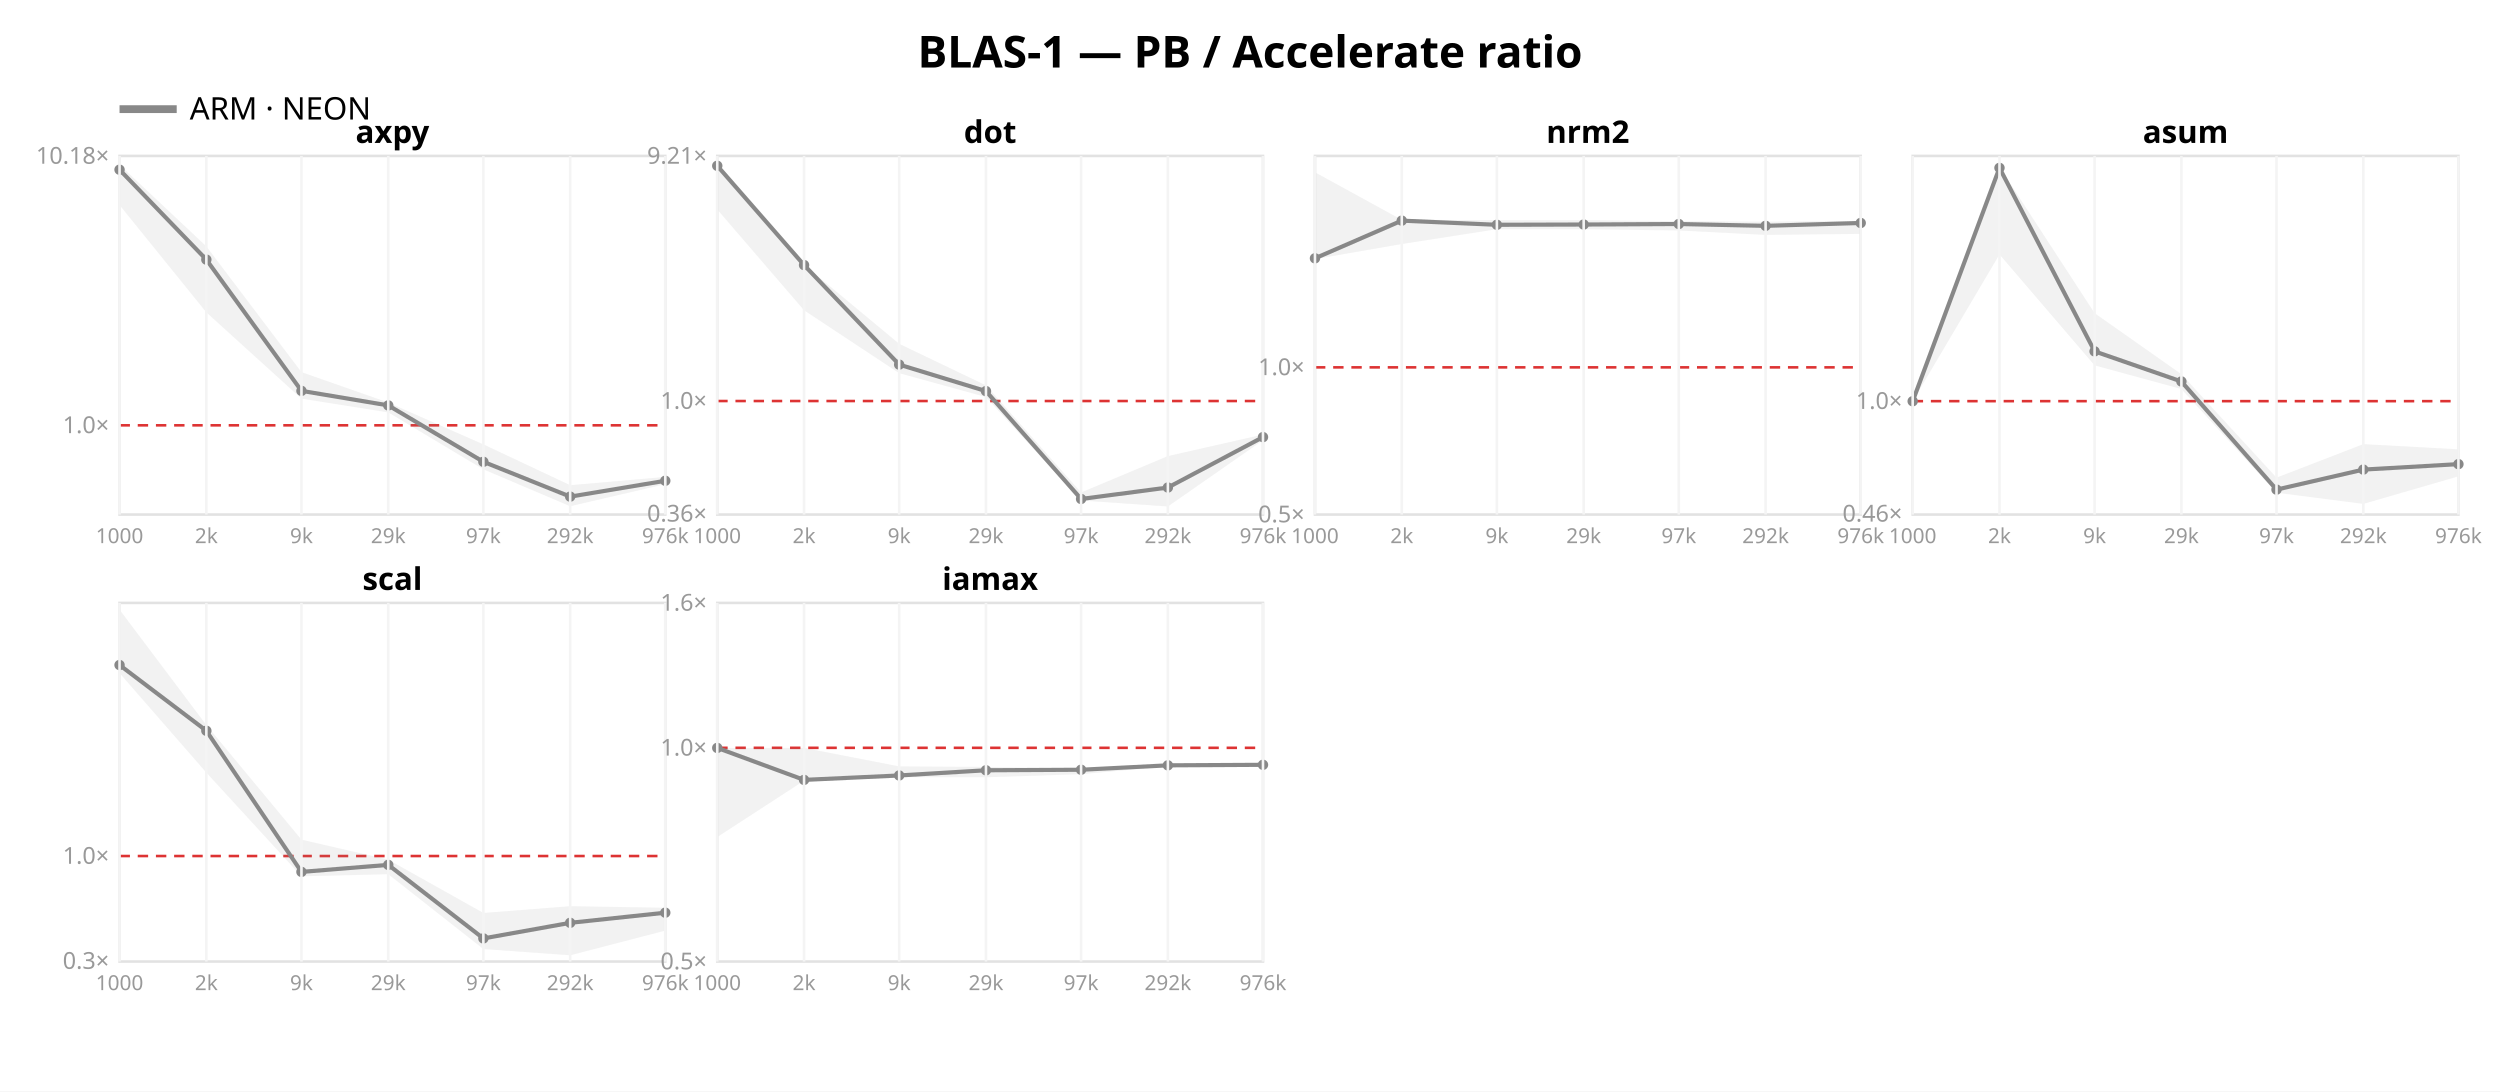
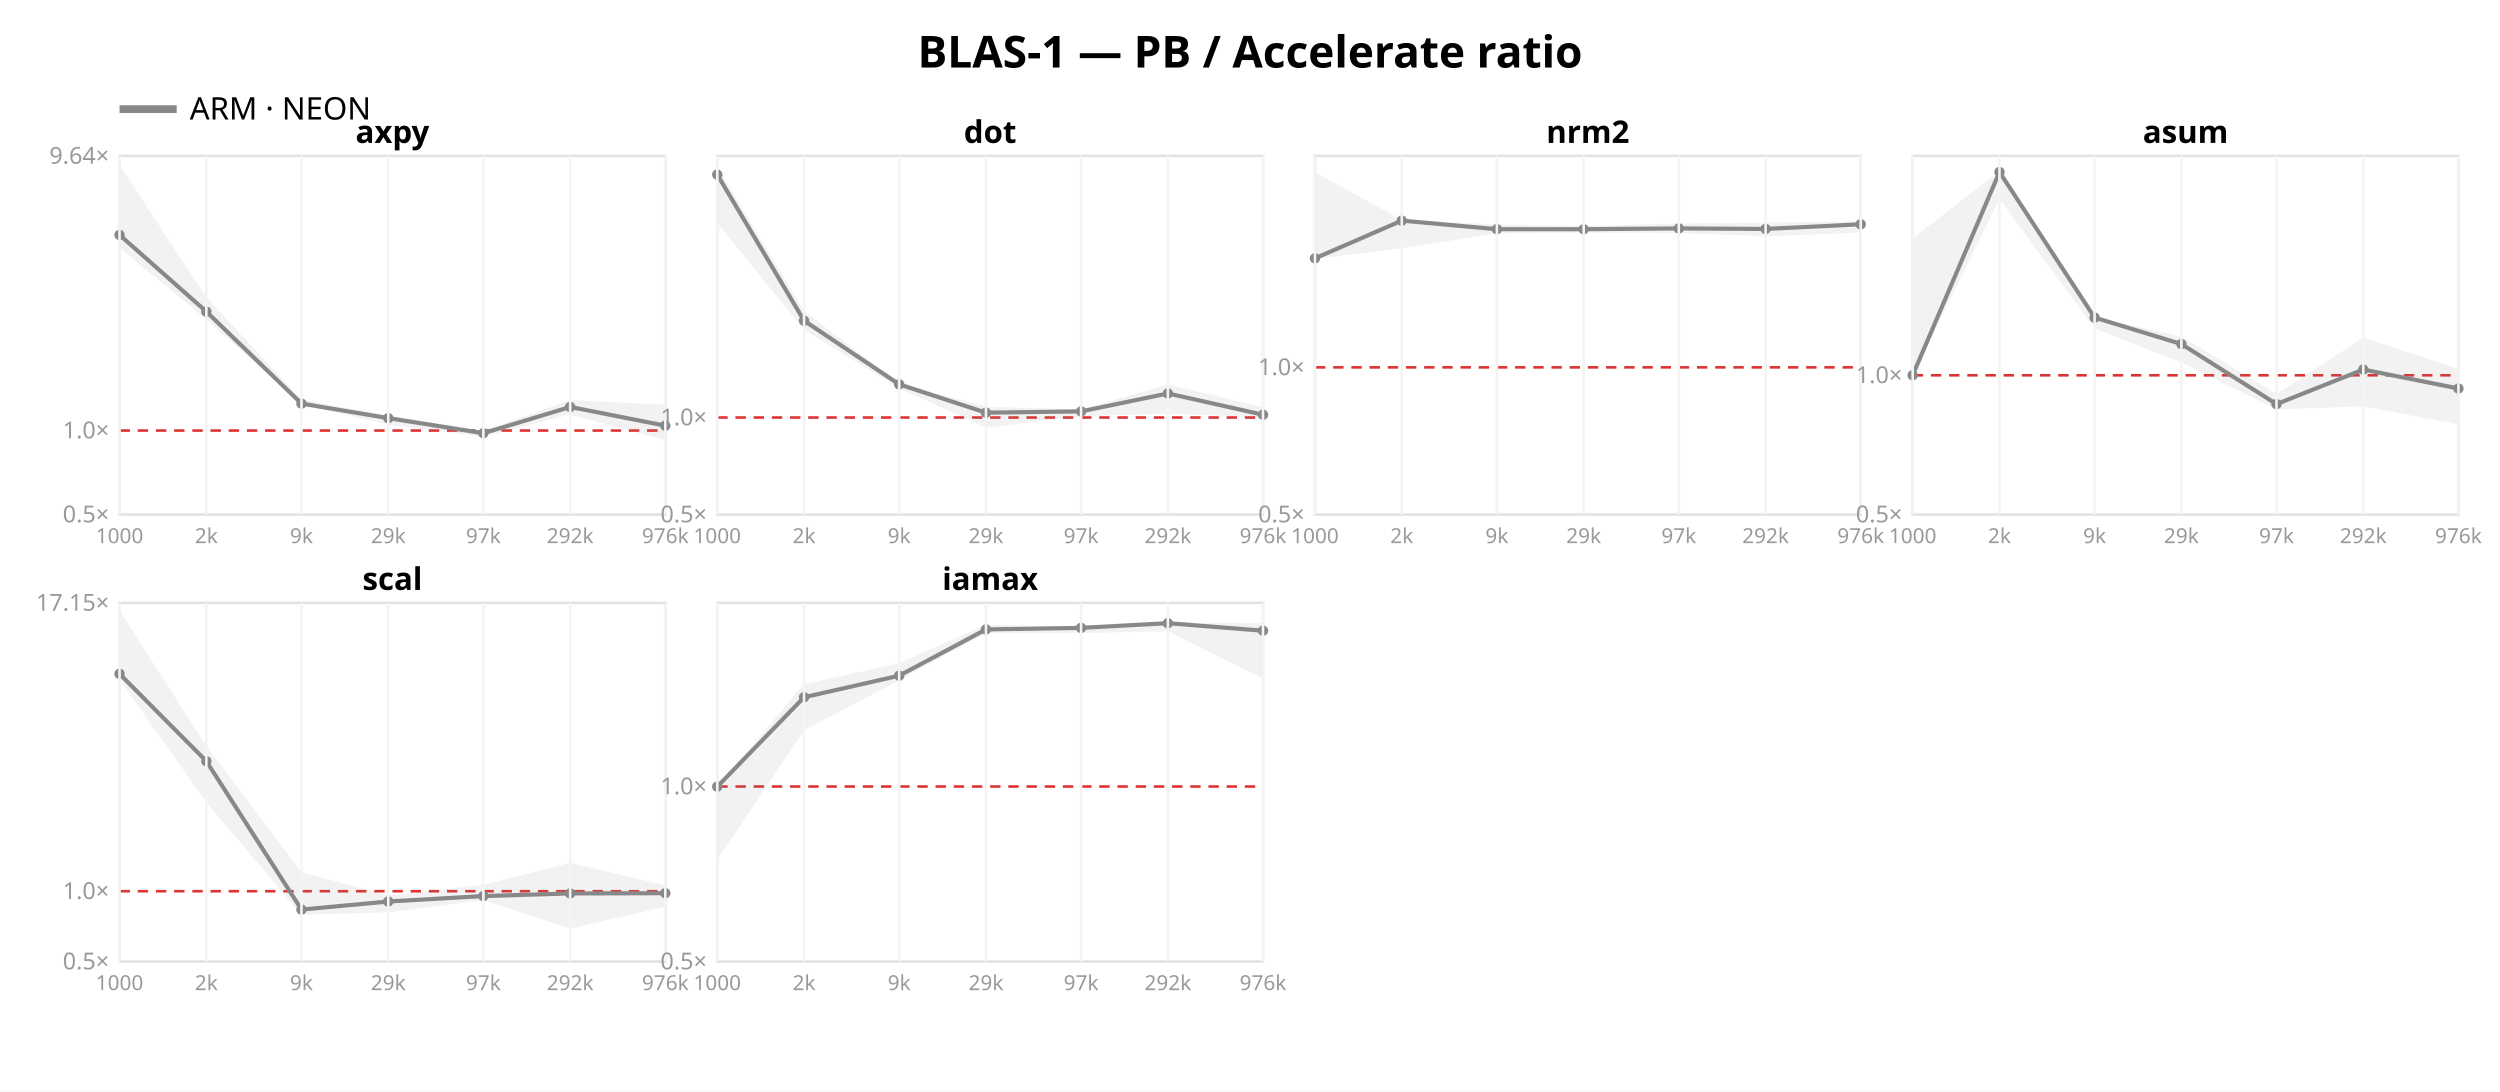
<svg xmlns="http://www.w3.org/2000/svg" width="962" height="420" font-family="sans-serif">
  <rect width="962" height="420" fill="white" />
  <text x="481.0" y="26" text-anchor="middle" font-size="17" font-weight="bold">BLAS-1 — PB / Accelerate ratio</text>
  <line x1="46" y1="42" x2="68" y2="42" stroke="#888888" stroke-width="3" />
  <text x="73" y="46" font-size="12">ARM · NEON</text>
  <rect x="46" y="60" width="210" height="138" fill="none" stroke="#e2e2e2" />
-   <line x1="46" y1="163.663" x2="256" y2="163.663" stroke="#d33" stroke-dasharray="4 3" />
-   <text x="42" y="166.663" text-anchor="end" font-size="9" fill="#999">1.0×</text>
-   <text x="42" y="63.013" text-anchor="end" font-size="9" fill="#999">10.18×</text>
-   <polygon points="46.0,63.4 79.4,94.8 116.0,143.2 149.4,154.9 186.0,171.0 219.4,186.7 256.0,183.5 256.0,186.3 219.4,194.8 186.0,180.6 149.4,158.7 116.0,153.4 79.4,120.2 46.0,78.9" fill="#888888" opacity="0.11" />
-   <polyline points="46.0,65.3 79.4,99.9 116.0,150.4 149.4,156.0 186.0,177.7 219.4,191.1 256.0,185.0" fill="none" stroke="#888888" stroke-width="1.6" />
-   <circle cx="46.0" cy="65.3" r="2" fill="#888888" />
-   <circle cx="79.4" cy="99.9" r="2" fill="#888888" />
-   <circle cx="116.0" cy="150.4" r="2" fill="#888888" />
-   <circle cx="149.4" cy="156.0" r="2" fill="#888888" />
-   <circle cx="186.0" cy="177.7" r="2" fill="#888888" />
-   <circle cx="219.4" cy="191.1" r="2" fill="#888888" />
-   <circle cx="256.0" cy="185.0" r="2" fill="#888888" />
+   <line x1="46" y1="165.677" x2="256" y2="165.677" stroke="#d33" stroke-dasharray="4 3" />
+   <text x="42" y="201.0" text-anchor="end" font-size="9" fill="#999">0.5×</text>
+   <text x="42" y="168.677" text-anchor="end" font-size="9" fill="#999">1.0×</text>
+   <text x="42" y="63.014" text-anchor="end" font-size="9" fill="#999">9.64×</text>
+   <polygon points="46.0,63.6 79.4,114.4 116.0,153.8 149.4,159.9 186.0,165.7 219.4,154.0 256.0,155.7 256.0,169.4 219.4,159.5 186.0,168.0 149.4,163.4 116.0,155.6 79.4,122.9 46.0,95.4" fill="#888888" opacity="0.11" />
+   <polyline points="46.0,90.4 79.4,119.9 116.0,155.3 149.4,160.9 186.0,166.7 219.4,156.6 256.0,163.8" fill="none" stroke="#888888" stroke-width="1.6" />
+   <circle cx="46.0" cy="90.4" r="2" fill="#888888" />
+   <circle cx="79.4" cy="119.9" r="2" fill="#888888" />
+   <circle cx="116.0" cy="155.3" r="2" fill="#888888" />
+   <circle cx="149.4" cy="160.9" r="2" fill="#888888" />
+   <circle cx="186.0" cy="166.7" r="2" fill="#888888" />
+   <circle cx="219.4" cy="156.6" r="2" fill="#888888" />
+   <circle cx="256.0" cy="163.8" r="2" fill="#888888" />
  <text x="151.0" y="55" text-anchor="middle" font-size="12" font-weight="bold">axpy</text>
  <line x1="46.0" y1="60" x2="46.0" y2="198" stroke="#f4f4f4" />
  <text x="46.0" y="209" text-anchor="middle" font-size="8" fill="#999">1000</text>
  <line x1="79.4" y1="60" x2="79.4" y2="198" stroke="#f4f4f4" />
  <text x="79.4" y="209" text-anchor="middle" font-size="8" fill="#999">2k</text>
  <line x1="116.0" y1="60" x2="116.0" y2="198" stroke="#f4f4f4" />
  <text x="116.0" y="209" text-anchor="middle" font-size="8" fill="#999">9k</text>
  <line x1="149.4" y1="60" x2="149.4" y2="198" stroke="#f4f4f4" />
  <text x="149.4" y="209" text-anchor="middle" font-size="8" fill="#999">29k</text>
  <line x1="186.0" y1="60" x2="186.0" y2="198" stroke="#f4f4f4" />
  <text x="186.0" y="209" text-anchor="middle" font-size="8" fill="#999">97k</text>
  <line x1="219.4" y1="60" x2="219.4" y2="198" stroke="#f4f4f4" />
  <text x="219.4" y="209" text-anchor="middle" font-size="8" fill="#999">292k</text>
  <line x1="256.0" y1="60" x2="256.0" y2="198" stroke="#f4f4f4" />
  <text x="256.0" y="209" text-anchor="middle" font-size="8" fill="#999">976k</text>
  <rect x="276" y="60" width="210" height="138" fill="none" stroke="#e2e2e2" />
-   <line x1="276" y1="154.315" x2="486" y2="154.315" stroke="#d33" stroke-dasharray="4 3" />
-   <text x="272" y="200.709" text-anchor="end" font-size="9" fill="#999">0.36×</text>
-   <text x="272" y="157.315" text-anchor="end" font-size="9" fill="#999">1.0×</text>
-   <text x="272" y="63.012" text-anchor="end" font-size="9" fill="#999">9.21×</text>
-   <polygon points="276.0,63.3 309.4,101.9 346.0,132.3 379.4,148.3 416.0,189.5 449.4,175.5 486.0,167.2 486.0,169.4 449.4,194.9 416.0,192.6 379.4,152.8 346.0,143.6 309.4,119.4 276.0,80.6" fill="#888888" opacity="0.11" />
-   <polyline points="276.0,63.8 309.4,102.0 346.0,140.3 379.4,150.5 416.0,192.0 449.4,187.6 486.0,168.2" fill="none" stroke="#888888" stroke-width="1.6" />
-   <circle cx="276.0" cy="63.8" r="2" fill="#888888" />
-   <circle cx="309.4" cy="102.0" r="2" fill="#888888" />
-   <circle cx="346.0" cy="140.3" r="2" fill="#888888" />
-   <circle cx="379.4" cy="150.5" r="2" fill="#888888" />
-   <circle cx="416.0" cy="192.0" r="2" fill="#888888" />
-   <circle cx="449.4" cy="187.6" r="2" fill="#888888" />
-   <circle cx="486.0" cy="168.2" r="2" fill="#888888" />
+   <line x1="276" y1="160.662" x2="486" y2="160.662" stroke="#d33" stroke-dasharray="4 3" />
+   <text x="272" y="201.0" text-anchor="end" font-size="9" fill="#999">0.5×</text>
+   <text x="272" y="163.662" text-anchor="end" font-size="9" fill="#999">1.0×</text>
+   <polygon points="276.0,64.1 309.4,119.7 346.0,147.5 379.4,156.5 416.0,157.6 449.4,147.9 486.0,156.7 486.0,160.6 449.4,159.2 416.0,160.2 379.4,164.6 346.0,149.4 309.4,126.9 276.0,85.8" fill="#888888" opacity="0.11" />
+   <polyline points="276.0,67.2 309.4,123.4 346.0,147.9 379.4,158.8 416.0,158.3 449.4,151.4 486.0,159.6" fill="none" stroke="#888888" stroke-width="1.6" />
+   <circle cx="276.0" cy="67.2" r="2" fill="#888888" />
+   <circle cx="309.4" cy="123.4" r="2" fill="#888888" />
+   <circle cx="346.0" cy="147.9" r="2" fill="#888888" />
+   <circle cx="379.4" cy="158.8" r="2" fill="#888888" />
+   <circle cx="416.0" cy="158.3" r="2" fill="#888888" />
+   <circle cx="449.4" cy="151.4" r="2" fill="#888888" />
+   <circle cx="486.0" cy="159.6" r="2" fill="#888888" />
  <text x="381.0" y="55" text-anchor="middle" font-size="12" font-weight="bold">dot</text>
  <line x1="276.0" y1="60" x2="276.0" y2="198" stroke="#f4f4f4" />
  <text x="276.0" y="209" text-anchor="middle" font-size="8" fill="#999">1000</text>
  <line x1="309.4" y1="60" x2="309.4" y2="198" stroke="#f4f4f4" />
  <text x="309.4" y="209" text-anchor="middle" font-size="8" fill="#999">2k</text>
  <line x1="346.0" y1="60" x2="346.0" y2="198" stroke="#f4f4f4" />
  <text x="346.0" y="209" text-anchor="middle" font-size="8" fill="#999">9k</text>
  <line x1="379.4" y1="60" x2="379.4" y2="198" stroke="#f4f4f4" />
  <text x="379.4" y="209" text-anchor="middle" font-size="8" fill="#999">29k</text>
  <line x1="416.0" y1="60" x2="416.0" y2="198" stroke="#f4f4f4" />
  <text x="416.0" y="209" text-anchor="middle" font-size="8" fill="#999">97k</text>
  <line x1="449.4" y1="60" x2="449.4" y2="198" stroke="#f4f4f4" />
  <text x="449.4" y="209" text-anchor="middle" font-size="8" fill="#999">292k</text>
  <line x1="486.0" y1="60" x2="486.0" y2="198" stroke="#f4f4f4" />
  <text x="486.0" y="209" text-anchor="middle" font-size="8" fill="#999">976k</text>
  <rect x="506" y="60" width="210" height="138" fill="none" stroke="#e2e2e2" />
  <line x1="506" y1="141.36" x2="716" y2="141.36" stroke="#d33" stroke-dasharray="4 3" />
  <text x="502" y="201.0" text-anchor="end" font-size="9" fill="#999">0.5×</text>
  <text x="502" y="144.36" text-anchor="end" font-size="9" fill="#999">1.0×</text>
-   <polygon points="506.0,66.3 539.4,84.6 576.0,84.7 609.4,84.7 646.0,85.1 679.4,85.3 716.0,85.0 716.0,90.0 679.4,90.4 646.0,88.7 609.4,88.2 576.0,88.2 539.4,93.9 506.0,99.7" fill="#888888" opacity="0.11" />
-   <polyline points="506.0,99.4 539.4,84.9 576.0,86.5 609.4,86.4 646.0,86.2 679.4,86.9 716.0,85.8" fill="none" stroke="#888888" stroke-width="1.6" />
+   <polygon points="506.0,66.3 539.4,84.6 576.0,86.4 609.4,87.0 646.0,86.0 679.4,85.7 716.0,85.2 716.0,89.5 679.4,90.9 646.0,89.7 609.4,89.5 576.0,89.8 539.4,95.5 506.0,99.7" fill="#888888" opacity="0.11" />
+   <polyline points="506.0,99.4 539.4,84.9 576.0,88.2 609.4,88.2 646.0,87.9 679.4,88.1 716.0,86.3" fill="none" stroke="#888888" stroke-width="1.6" />
  <circle cx="506.0" cy="99.4" r="2" fill="#888888" />
  <circle cx="539.4" cy="84.9" r="2" fill="#888888" />
-   <circle cx="576.0" cy="86.5" r="2" fill="#888888" />
-   <circle cx="609.4" cy="86.4" r="2" fill="#888888" />
-   <circle cx="646.0" cy="86.2" r="2" fill="#888888" />
-   <circle cx="679.4" cy="86.9" r="2" fill="#888888" />
-   <circle cx="716.0" cy="85.8" r="2" fill="#888888" />
+   <circle cx="576.0" cy="88.2" r="2" fill="#888888" />
+   <circle cx="609.4" cy="88.2" r="2" fill="#888888" />
+   <circle cx="646.0" cy="87.9" r="2" fill="#888888" />
+   <circle cx="679.4" cy="88.1" r="2" fill="#888888" />
+   <circle cx="716.0" cy="86.3" r="2" fill="#888888" />
  <text x="611.0" y="55" text-anchor="middle" font-size="12" font-weight="bold">nrm2</text>
  <line x1="506.0" y1="60" x2="506.0" y2="198" stroke="#f4f4f4" />
  <text x="506.0" y="209" text-anchor="middle" font-size="8" fill="#999">1000</text>
  <line x1="539.4" y1="60" x2="539.4" y2="198" stroke="#f4f4f4" />
  <text x="539.4" y="209" text-anchor="middle" font-size="8" fill="#999">2k</text>
  <line x1="576.0" y1="60" x2="576.0" y2="198" stroke="#f4f4f4" />
  <text x="576.0" y="209" text-anchor="middle" font-size="8" fill="#999">9k</text>
  <line x1="609.4" y1="60" x2="609.4" y2="198" stroke="#f4f4f4" />
  <text x="609.4" y="209" text-anchor="middle" font-size="8" fill="#999">29k</text>
  <line x1="646.0" y1="60" x2="646.0" y2="198" stroke="#f4f4f4" />
  <text x="646.0" y="209" text-anchor="middle" font-size="8" fill="#999">97k</text>
  <line x1="679.4" y1="60" x2="679.4" y2="198" stroke="#f4f4f4" />
  <text x="679.4" y="209" text-anchor="middle" font-size="8" fill="#999">292k</text>
  <line x1="716.0" y1="60" x2="716.0" y2="198" stroke="#f4f4f4" />
  <text x="716.0" y="209" text-anchor="middle" font-size="8" fill="#999">976k</text>
  <rect x="736" y="60" width="210" height="138" fill="none" stroke="#e2e2e2" />
-   <line x1="736" y1="154.365" x2="946" y2="154.365" stroke="#d33" stroke-dasharray="4 3" />
-   <text x="732" y="200.724" text-anchor="end" font-size="9" fill="#999">0.46×</text>
-   <text x="732" y="157.365" text-anchor="end" font-size="9" fill="#999">1.0×</text>
-   <polygon points="736.0,153.9 769.4,64.3 806.0,120.5 839.4,144.0 876.0,183.8 909.4,170.9 946.0,172.9 946.0,183.3 909.4,193.9 876.0,189.6 839.4,149.7 806.0,140.6 769.4,97.9 736.0,154.4" fill="#888888" opacity="0.11" />
-   <polyline points="736.0,154.4 769.4,64.6 806.0,135.2 839.4,146.8 876.0,188.4 909.4,180.7 946.0,178.6" fill="none" stroke="#888888" stroke-width="1.6" />
-   <circle cx="736.0" cy="154.4" r="2" fill="#888888" />
-   <circle cx="769.4" cy="64.6" r="2" fill="#888888" />
-   <circle cx="806.0" cy="135.2" r="2" fill="#888888" />
-   <circle cx="839.4" cy="146.8" r="2" fill="#888888" />
-   <circle cx="876.0" cy="188.4" r="2" fill="#888888" />
-   <circle cx="909.4" cy="180.7" r="2" fill="#888888" />
-   <circle cx="946.0" cy="178.6" r="2" fill="#888888" />
+   <line x1="736" y1="144.412" x2="946" y2="144.412" stroke="#d33" stroke-dasharray="4 3" />
+   <text x="732" y="201.0" text-anchor="end" font-size="9" fill="#999">0.5×</text>
+   <text x="732" y="147.412" text-anchor="end" font-size="9" fill="#999">1.0×</text>
+   <polygon points="736.0,91.7 769.4,65.9 806.0,122.2 839.4,129.5 876.0,151.6 909.4,129.9 946.0,142.0 946.0,163.3 909.4,156.4 876.0,157.5 839.4,139.5 806.0,126.4 769.4,76.6 736.0,144.4" fill="#888888" opacity="0.11" />
+   <polyline points="736.0,144.4 769.4,66.2 806.0,122.2 839.4,132.4 876.0,155.5 909.4,142.2 946.0,149.5" fill="none" stroke="#888888" stroke-width="1.6" />
+   <circle cx="736.0" cy="144.4" r="2" fill="#888888" />
+   <circle cx="769.4" cy="66.2" r="2" fill="#888888" />
+   <circle cx="806.0" cy="122.2" r="2" fill="#888888" />
+   <circle cx="839.4" cy="132.4" r="2" fill="#888888" />
+   <circle cx="876.0" cy="155.5" r="2" fill="#888888" />
+   <circle cx="909.4" cy="142.2" r="2" fill="#888888" />
+   <circle cx="946.0" cy="149.5" r="2" fill="#888888" />
  <text x="841.0" y="55" text-anchor="middle" font-size="12" font-weight="bold">asum</text>
  <line x1="736.0" y1="60" x2="736.0" y2="198" stroke="#f4f4f4" />
  <text x="736.0" y="209" text-anchor="middle" font-size="8" fill="#999">1000</text>
  <line x1="769.4" y1="60" x2="769.4" y2="198" stroke="#f4f4f4" />
  <text x="769.4" y="209" text-anchor="middle" font-size="8" fill="#999">2k</text>
  <line x1="806.0" y1="60" x2="806.0" y2="198" stroke="#f4f4f4" />
  <text x="806.0" y="209" text-anchor="middle" font-size="8" fill="#999">9k</text>
  <line x1="839.4" y1="60" x2="839.4" y2="198" stroke="#f4f4f4" />
  <text x="839.4" y="209" text-anchor="middle" font-size="8" fill="#999">29k</text>
  <line x1="876.0" y1="60" x2="876.0" y2="198" stroke="#f4f4f4" />
  <text x="876.0" y="209" text-anchor="middle" font-size="8" fill="#999">97k</text>
  <line x1="909.4" y1="60" x2="909.4" y2="198" stroke="#f4f4f4" />
  <text x="909.4" y="209" text-anchor="middle" font-size="8" fill="#999">292k</text>
  <line x1="946.0" y1="60" x2="946.0" y2="198" stroke="#f4f4f4" />
  <text x="946.0" y="209" text-anchor="middle" font-size="8" fill="#999">976k</text>
  <rect x="46" y="232" width="210" height="138" fill="none" stroke="#e2e2e2" />
-   <line x1="46" y1="329.399" x2="256" y2="329.399" stroke="#d33" stroke-dasharray="4 3" />
-   <text x="42" y="372.811" text-anchor="end" font-size="9" fill="#999">0.3×</text>
-   <text x="42" y="332.399" text-anchor="end" font-size="9" fill="#999">1.0×</text>
-   <polygon points="46.0,234.6 79.4,279.0 116.0,323.1 149.4,330.8 186.0,351.3 219.4,348.7 256.0,349.3 256.0,358.1 219.4,367.6 186.0,365.2 149.4,336.4 116.0,337.2 79.4,297.3 46.0,259.0" fill="#888888" opacity="0.11" />
-   <polyline points="46.0,255.9 79.4,281.2 116.0,335.5 149.4,332.8 186.0,361.1 219.4,355.1 256.0,351.2" fill="none" stroke="#888888" stroke-width="1.6" />
-   <circle cx="46.0" cy="255.9" r="2" fill="#888888" />
-   <circle cx="79.4" cy="281.2" r="2" fill="#888888" />
-   <circle cx="116.0" cy="335.5" r="2" fill="#888888" />
-   <circle cx="149.4" cy="332.8" r="2" fill="#888888" />
-   <circle cx="186.0" cy="361.1" r="2" fill="#888888" />
-   <circle cx="219.4" cy="355.1" r="2" fill="#888888" />
-   <circle cx="256.0" cy="351.2" r="2" fill="#888888" />
+   <line x1="46" y1="342.943" x2="256" y2="342.943" stroke="#d33" stroke-dasharray="4 3" />
+   <text x="42" y="373.0" text-anchor="end" font-size="9" fill="#999">0.5×</text>
+   <text x="42" y="345.943" text-anchor="end" font-size="9" fill="#999">1.0×</text>
+   <text x="42" y="235.003" text-anchor="end" font-size="9" fill="#999">17.15×</text>
+   <polygon points="46.0,235.0 79.4,287.0 116.0,335.6 149.4,344.6 186.0,340.5 219.4,332.0 256.0,340.7 256.0,348.9 219.4,357.3 186.0,346.4 149.4,351.1 116.0,352.0 79.4,308.7 46.0,261.6" fill="#888888" opacity="0.11" />
+   <polyline points="46.0,259.3 79.4,292.9 116.0,350.0 149.4,346.9 186.0,344.8 219.4,343.8 256.0,343.7" fill="none" stroke="#888888" stroke-width="1.6" />
+   <circle cx="46.0" cy="259.3" r="2" fill="#888888" />
+   <circle cx="79.4" cy="292.9" r="2" fill="#888888" />
+   <circle cx="116.0" cy="350.0" r="2" fill="#888888" />
+   <circle cx="149.4" cy="346.9" r="2" fill="#888888" />
+   <circle cx="186.0" cy="344.8" r="2" fill="#888888" />
+   <circle cx="219.4" cy="343.8" r="2" fill="#888888" />
+   <circle cx="256.0" cy="343.7" r="2" fill="#888888" />
  <text x="151.0" y="227" text-anchor="middle" font-size="12" font-weight="bold">scal</text>
  <line x1="46.0" y1="232" x2="46.0" y2="370" stroke="#f4f4f4" />
  <text x="46.0" y="381" text-anchor="middle" font-size="8" fill="#999">1000</text>
  <line x1="79.4" y1="232" x2="79.4" y2="370" stroke="#f4f4f4" />
  <text x="79.4" y="381" text-anchor="middle" font-size="8" fill="#999">2k</text>
  <line x1="116.0" y1="232" x2="116.0" y2="370" stroke="#f4f4f4" />
  <text x="116.0" y="381" text-anchor="middle" font-size="8" fill="#999">9k</text>
  <line x1="149.4" y1="232" x2="149.4" y2="370" stroke="#f4f4f4" />
  <text x="149.4" y="381" text-anchor="middle" font-size="8" fill="#999">29k</text>
  <line x1="186.0" y1="232" x2="186.0" y2="370" stroke="#f4f4f4" />
  <text x="186.0" y="381" text-anchor="middle" font-size="8" fill="#999">97k</text>
  <line x1="219.4" y1="232" x2="219.4" y2="370" stroke="#f4f4f4" />
  <text x="219.4" y="381" text-anchor="middle" font-size="8" fill="#999">292k</text>
  <line x1="256.0" y1="232" x2="256.0" y2="370" stroke="#f4f4f4" />
  <text x="256.0" y="381" text-anchor="middle" font-size="8" fill="#999">976k</text>
  <rect x="276" y="232" width="210" height="138" fill="none" stroke="#e2e2e2" />
-   <line x1="276" y1="287.763" x2="486" y2="287.763" stroke="#d33" stroke-dasharray="4 3" />
+   <line x1="276" y1="302.654" x2="486" y2="302.654" stroke="#d33" stroke-dasharray="4 3" />
  <text x="272" y="373.0" text-anchor="end" font-size="9" fill="#999">0.5×</text>
-   <text x="272" y="290.763" text-anchor="end" font-size="9" fill="#999">1.0×</text>
-   <text x="272" y="235.0" text-anchor="end" font-size="9" fill="#999">1.6×</text>
-   <polygon points="276.0,287.8 309.4,287.8 346.0,294.9 379.4,295.1 416.0,295.8 449.4,294.4 486.0,294.0 486.0,294.7 449.4,294.9 416.0,297.9 379.4,299.1 346.0,299.1 309.4,300.4 276.0,322.1" fill="#888888" opacity="0.11" />
-   <polyline points="276.0,287.8 309.4,300.1 346.0,298.4 379.4,296.4 416.0,296.2 449.4,294.5 486.0,294.3" fill="none" stroke="#888888" stroke-width="1.6" />
-   <circle cx="276.0" cy="287.8" r="2" fill="#888888" />
-   <circle cx="309.4" cy="300.1" r="2" fill="#888888" />
-   <circle cx="346.0" cy="298.4" r="2" fill="#888888" />
-   <circle cx="379.4" cy="296.4" r="2" fill="#888888" />
-   <circle cx="416.0" cy="296.2" r="2" fill="#888888" />
-   <circle cx="449.4" cy="294.5" r="2" fill="#888888" />
-   <circle cx="486.0" cy="294.3" r="2" fill="#888888" />
+   <text x="272" y="305.654" text-anchor="end" font-size="9" fill="#999">1.0×</text>
+   <polygon points="276.0,302.7 309.4,263.3 346.0,255.2 379.4,240.4 416.0,241.1 449.4,239.5 486.0,239.8 486.0,261.1 449.4,242.9 416.0,243.6 379.4,243.6 346.0,261.8 309.4,281.0 276.0,330.8" fill="#888888" opacity="0.11" />
+   <polyline points="276.0,302.7 309.4,268.3 346.0,260.0 379.4,242.2 416.0,241.6 449.4,239.8 486.0,242.7" fill="none" stroke="#888888" stroke-width="1.6" />
+   <circle cx="276.0" cy="302.7" r="2" fill="#888888" />
+   <circle cx="309.4" cy="268.3" r="2" fill="#888888" />
+   <circle cx="346.0" cy="260.0" r="2" fill="#888888" />
+   <circle cx="379.4" cy="242.2" r="2" fill="#888888" />
+   <circle cx="416.0" cy="241.6" r="2" fill="#888888" />
+   <circle cx="449.4" cy="239.8" r="2" fill="#888888" />
+   <circle cx="486.0" cy="242.7" r="2" fill="#888888" />
  <text x="381.0" y="227" text-anchor="middle" font-size="12" font-weight="bold">iamax</text>
  <line x1="276.0" y1="232" x2="276.0" y2="370" stroke="#f4f4f4" />
  <text x="276.0" y="381" text-anchor="middle" font-size="8" fill="#999">1000</text>
  <line x1="309.4" y1="232" x2="309.4" y2="370" stroke="#f4f4f4" />
  <text x="309.4" y="381" text-anchor="middle" font-size="8" fill="#999">2k</text>
  <line x1="346.0" y1="232" x2="346.0" y2="370" stroke="#f4f4f4" />
  <text x="346.0" y="381" text-anchor="middle" font-size="8" fill="#999">9k</text>
  <line x1="379.4" y1="232" x2="379.4" y2="370" stroke="#f4f4f4" />
  <text x="379.4" y="381" text-anchor="middle" font-size="8" fill="#999">29k</text>
  <line x1="416.0" y1="232" x2="416.0" y2="370" stroke="#f4f4f4" />
  <text x="416.0" y="381" text-anchor="middle" font-size="8" fill="#999">97k</text>
  <line x1="449.4" y1="232" x2="449.4" y2="370" stroke="#f4f4f4" />
  <text x="449.4" y="381" text-anchor="middle" font-size="8" fill="#999">292k</text>
  <line x1="486.0" y1="232" x2="486.0" y2="370" stroke="#f4f4f4" />
  <text x="486.0" y="381" text-anchor="middle" font-size="8" fill="#999">976k</text>
</svg>
